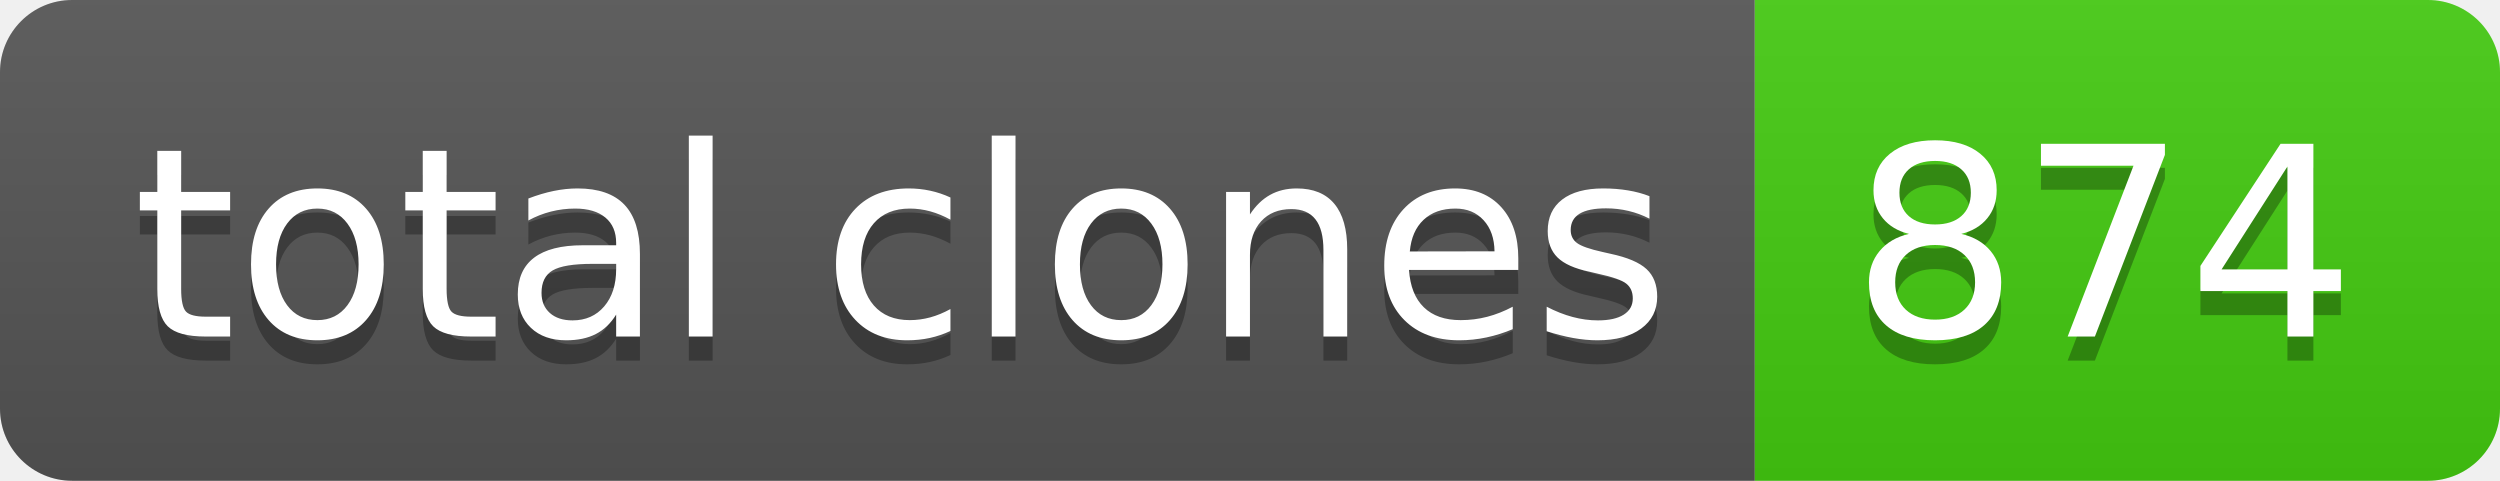
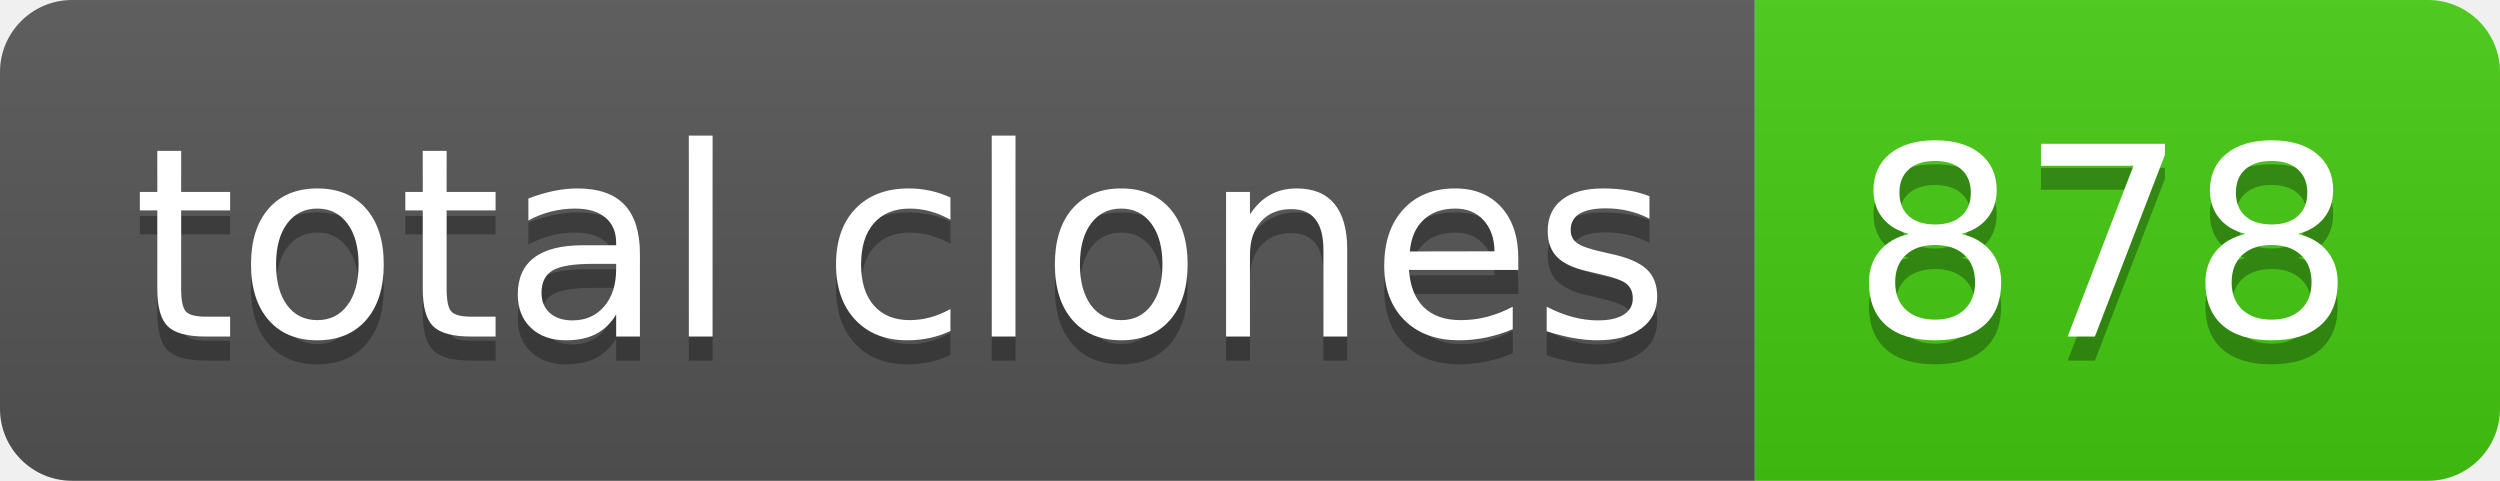
- <svg xmlns="http://www.w3.org/2000/svg" width="104" height="20" role="img" aria-label="total clones: 874">
+ <svg xmlns="http://www.w3.org/2000/svg" width="104" height="20" role="img" aria-label="total clones: 878">
  <linearGradient id="s" x2="0" y2="100%">
    <stop offset="0" stop-color="#bbb" stop-opacity=".1" />
    <stop offset="1" stop-opacity=".1" />
  </linearGradient>
  <clipPath id="r">
    <rect width="104" height="20" rx="3" fill="#fff" />
  </clipPath>
  <g clip-path="url(#r)">
    <rect width="73" height="20" fill="#555" />
    <rect x="73" width="31" height="20" fill="#4c1" />
    <rect width="104" height="20" fill="url(#s)" />
  </g>
  <g fill="#fff" text-anchor="middle" font-family="Verdana,Geneva,DejaVu Sans,sans-serif" text-rendering="geometricPrecision" font-size="110">
    <text aria-hidden="true" x="375" y="150" fill="#010101" fill-opacity=".3" transform="scale(.1)" textLength="630">total clones</text>
    <text x="375" y="140" transform="scale(.1)" fill="#fff" textLength="630">total clones</text>
-     <text aria-hidden="true" x="875" y="150" fill="#010101" fill-opacity=".3" transform="scale(.1)" textLength="210">874</text>
-     <text x="875" y="140" transform="scale(.1)" fill="#fff" textLength="210">874</text>
+     <text aria-hidden="true" x="875" y="150" fill="#010101" fill-opacity=".3" transform="scale(.1)" textLength="210">878</text>
+     <text x="875" y="140" transform="scale(.1)" fill="#fff" textLength="210">878</text>
  </g>
</svg>
